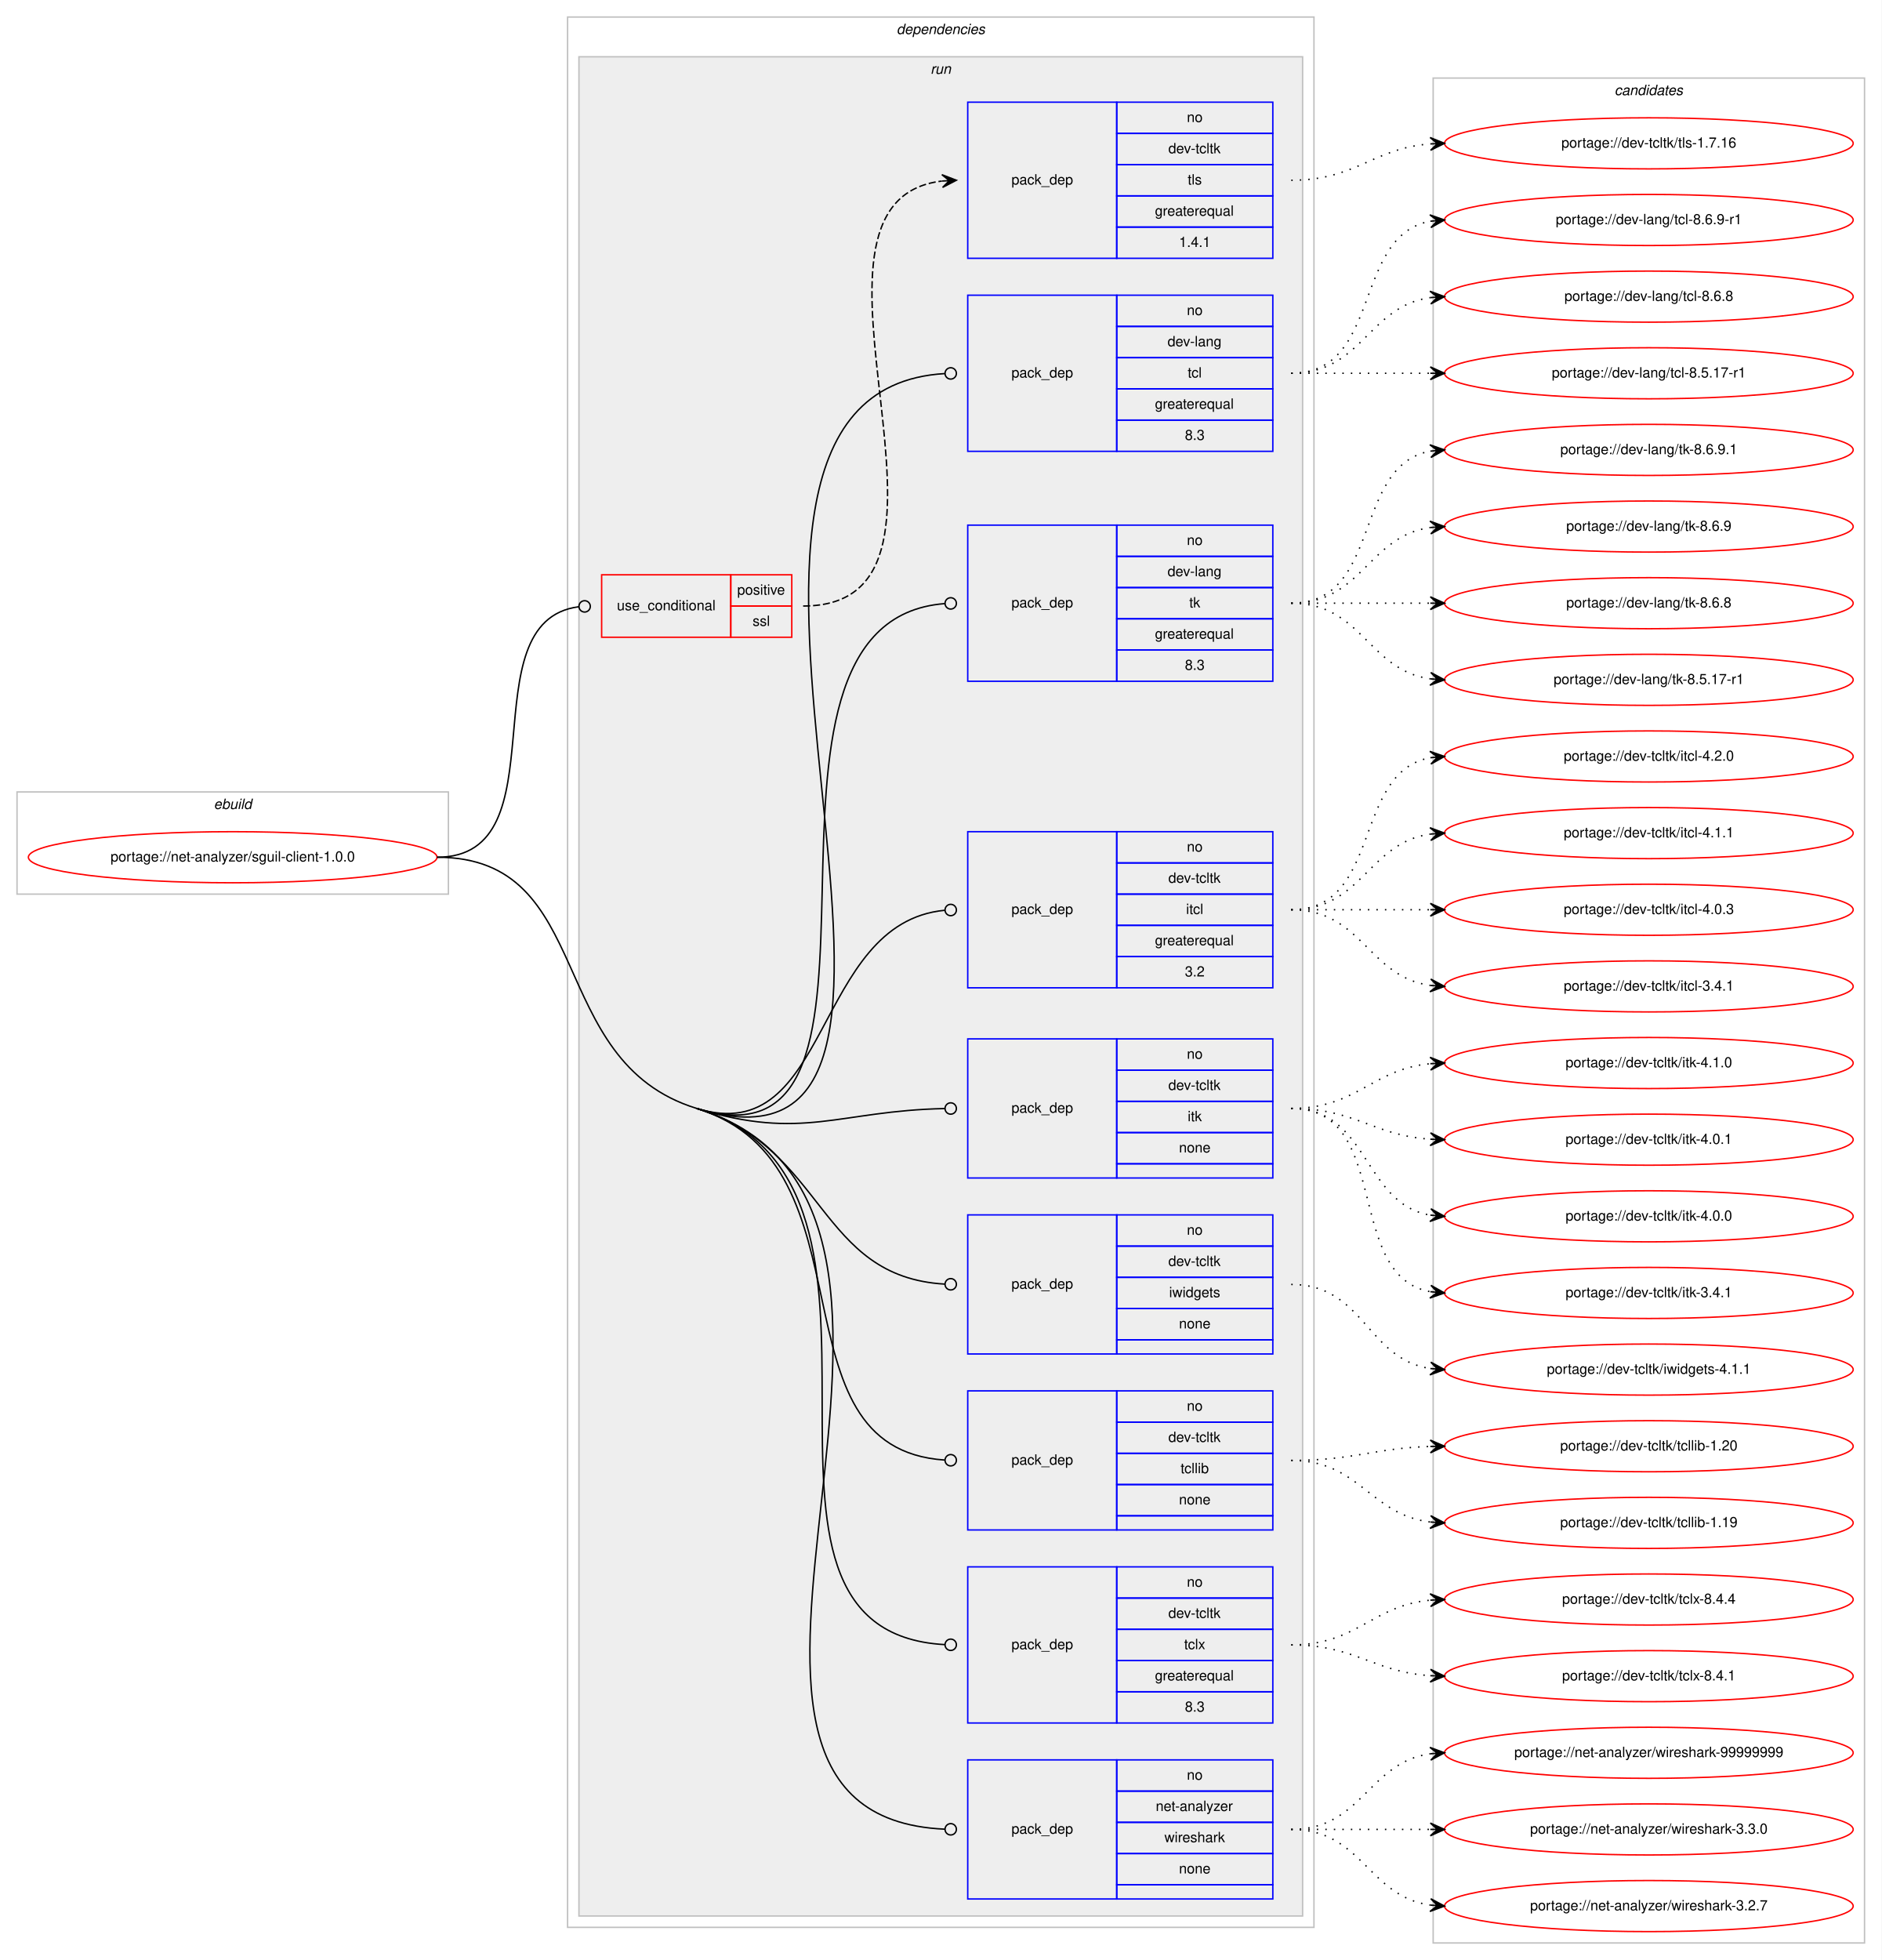
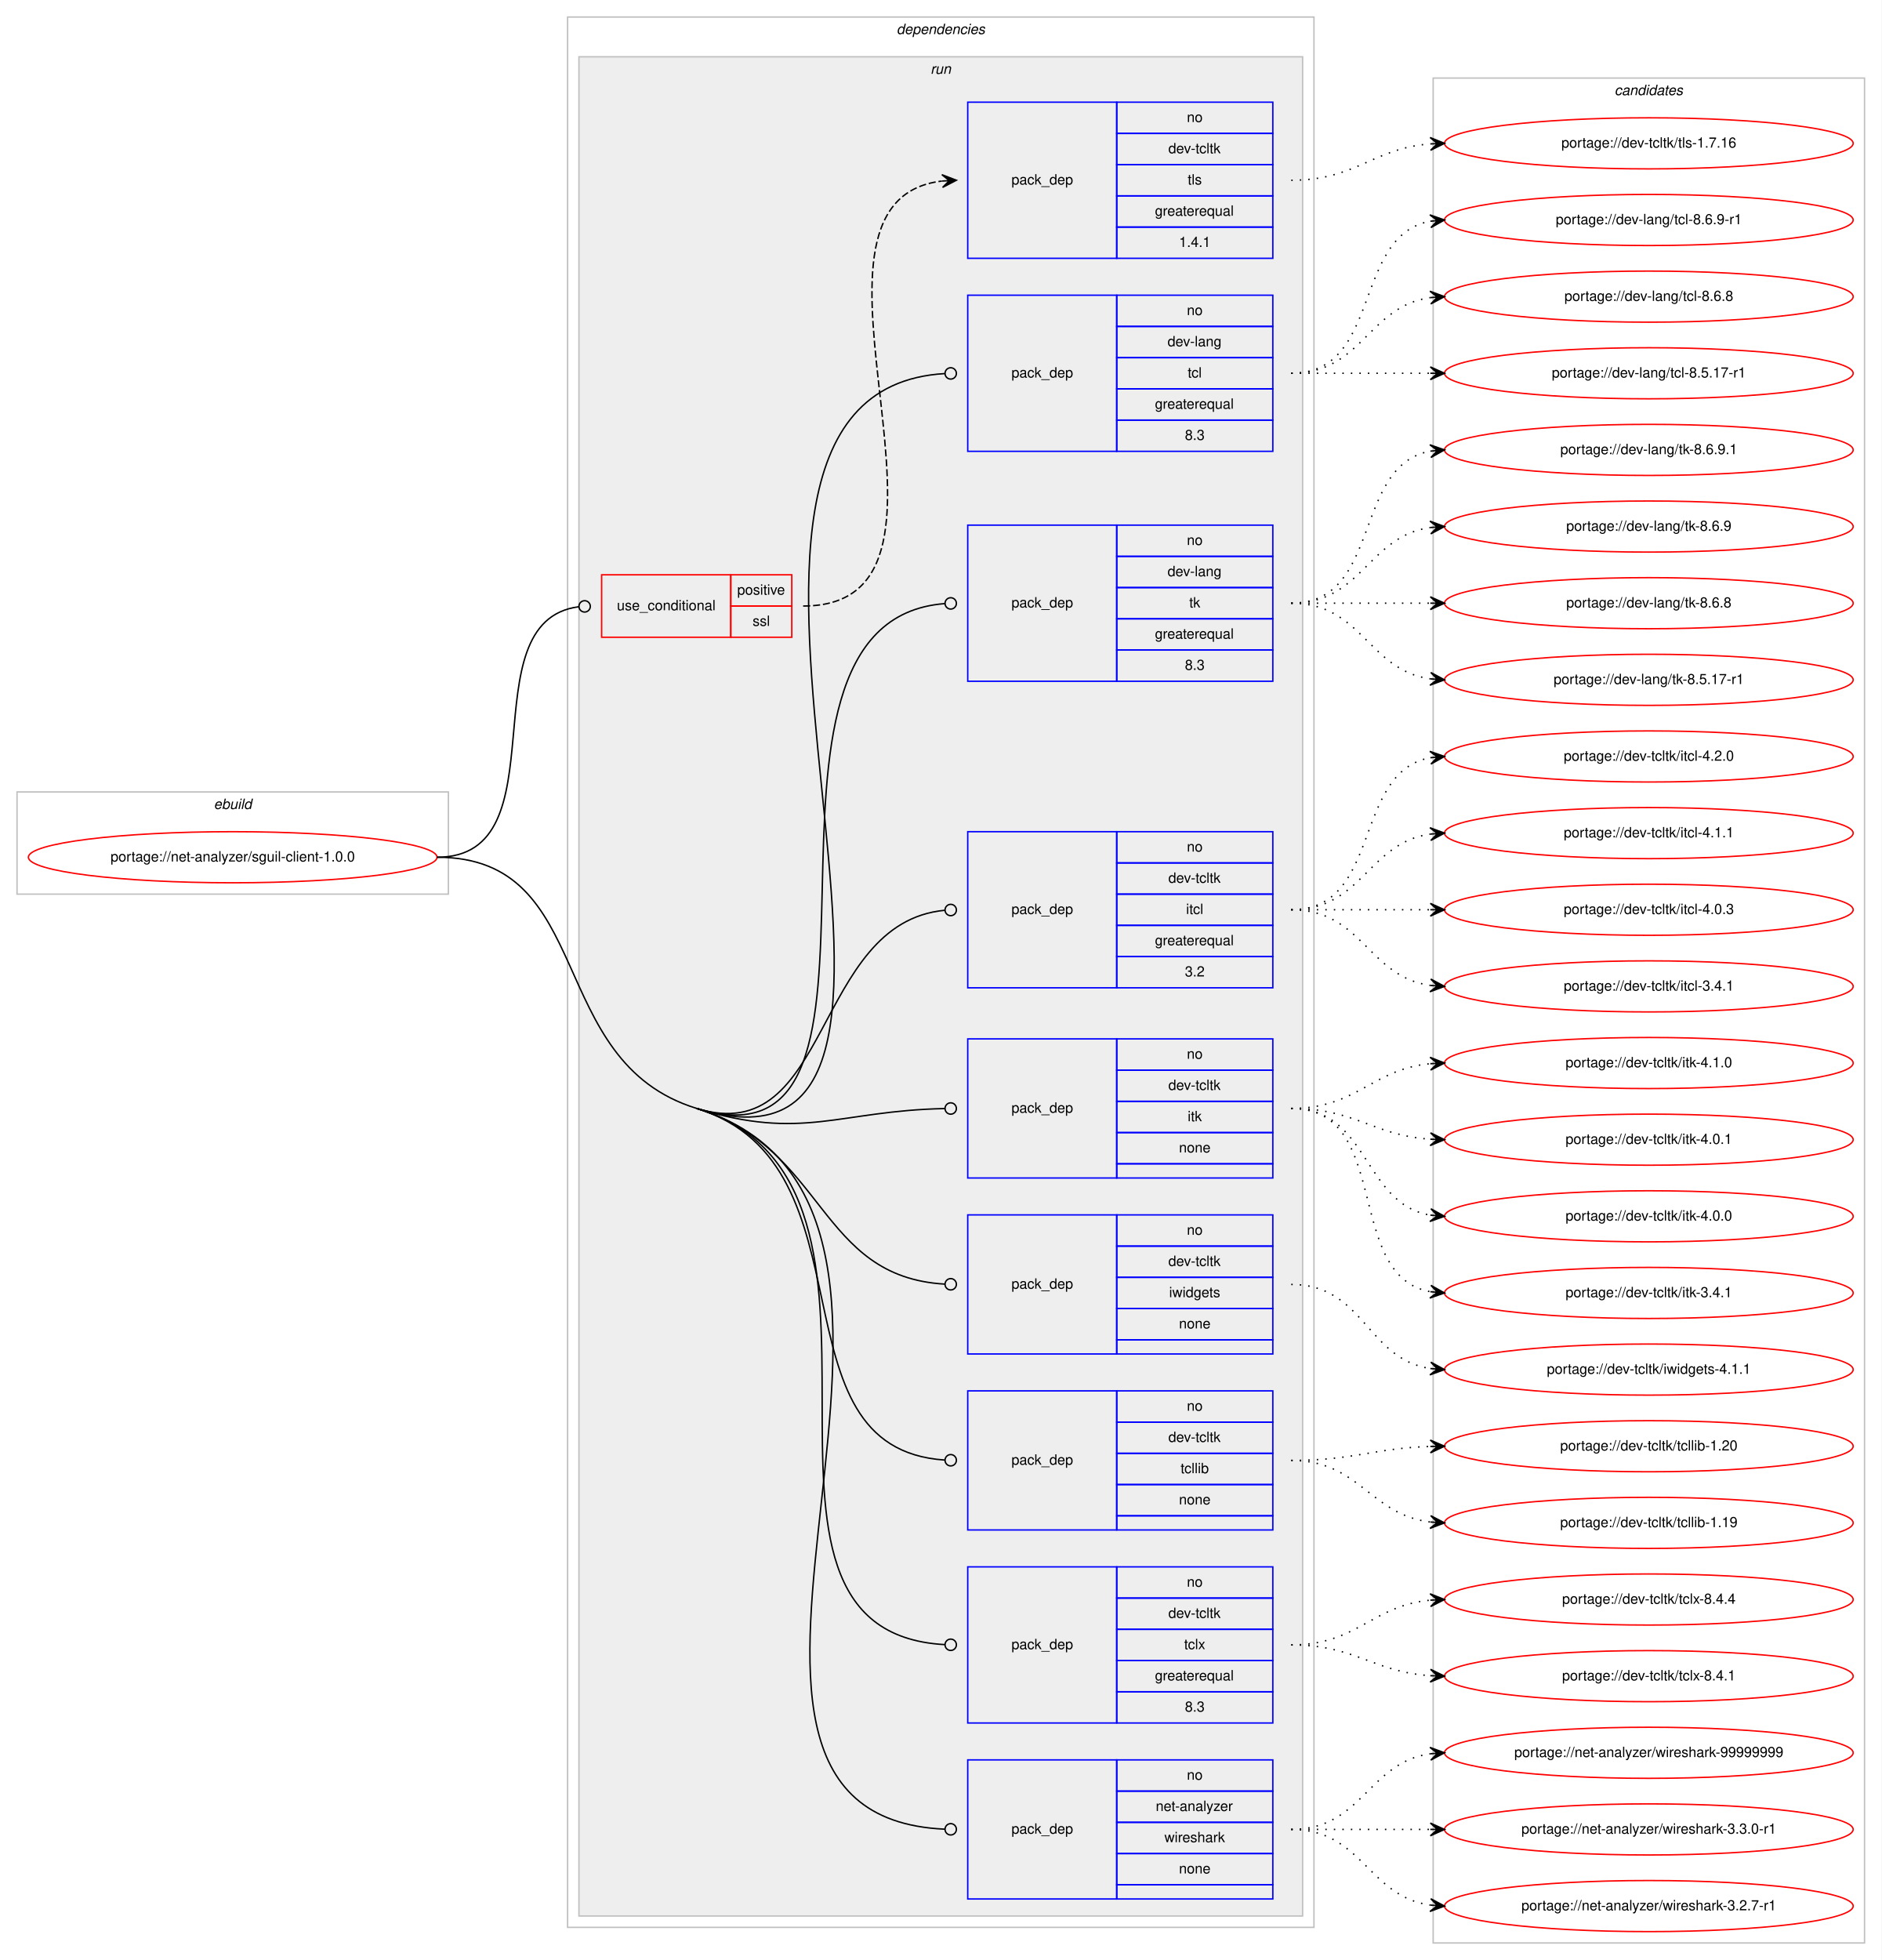
<svg xmlns="http://www.w3.org/2000/svg" xmlns:xlink="http://www.w3.org/1999/xlink" width="1326pt" height="1381pt" viewBox="0.00 0.00 1326.00 1381.00">
  <g id="graph0" class="graph" transform="scale(1 1) rotate(0) translate(4 1377)">
    <polygon fill="#ffffff" stroke="transparent" points="-4,4 -4,-1377 1322,-1377 1322,4 -4,4" />
    <g id="clust1" class="cluster">
      <polygon fill="none" stroke="#c0c0c0" points="8,-747 8,-819 312,-819 312,-747 8,-747" />
      <text text-anchor="start" x="146.663" y="-807" font-family="Helvetica,sans-Serif" font-style="italic" font-size="10.00" fill="#000000">ebuild</text>
    </g>
    <g id="clust2" class="cluster">
      <polygon fill="none" stroke="#c0c0c0" points="396,-19 396,-1365 922,-1365 922,-19 396,-19" />
      <text text-anchor="start" x="627.875" y="-1353" font-family="Helvetica,sans-Serif" font-style="italic" font-size="10.00" fill="#000000">dependencies</text>
    </g>
    <g id="clust5" class="cluster">
      <polygon fill="#eeeeee" stroke="#c0c0c0" points="404,-27 404,-1337 914,-1337 914,-27 404,-27" />
      <text text-anchor="start" x="651.777" y="-1325" font-family="Helvetica,sans-Serif" font-style="italic" font-size="10.00" fill="#000000">run</text>
    </g>
    <g id="clust16" class="cluster">
      <polygon fill="none" stroke="#c0c0c0" points="1006,-8 1006,-1322 1310,-1322 1310,-8 1006,-8" />
      <text text-anchor="start" x="1133.824" y="-1310" font-family="Helvetica,sans-Serif" font-style="italic" font-size="10.00" fill="#000000">candidates</text>
    </g>
    <g id="node1" class="node">
      <g id="a_node1">
        <a xlink:href="../net-analyzer/sguil-client-1.0.0.svg" xlink:title="portage://net-analyzer/sguil-client-1.0.0">
          <ellipse fill="none" stroke="#ff0000" cx="160" cy="-773" rx="144" ry="18" />
          <text text-anchor="middle" x="160" y="-770" font-family="Helvetica,sans-Serif" font-size="10.00" fill="#000000">portage://net-analyzer/sguil-client-1.0.0</text>
        </a>
      </g>
    </g>
    <g id="node2" class="node">
      <polygon fill="none" stroke="#ff0000" points="420,-928 420,-972 511,-972 511,-928 420,-928" />
      <text text-anchor="start" x="430.767" y="-947" font-family="Helvetica,sans-Serif" font-size="10.00" fill="#000000">use_conditional</text>
      <polygon fill="none" stroke="#ff0000" points="511,-950 511,-972 554,-972 554,-950 511,-950" />
      <text text-anchor="start" x="515.553" y="-958" font-family="Helvetica,sans-Serif" font-size="10.00" fill="#000000">positive</text>
      <polygon fill="none" stroke="#ff0000" points="511,-928 511,-950 554,-950 554,-928 511,-928" />
      <text text-anchor="start" x="526.39" y="-936" font-family="Helvetica,sans-Serif" font-size="10.00" fill="#000000">ssl</text>
    </g>
    <g id="edge2" class="edge">
      <path fill="none" stroke="#000000" d="M304,-773C393.275,-773 324.45,-939.11 403.844,-949.492" />
      <ellipse fill="none" stroke="#000000" cx="408.008" cy="-949.751" rx="4" ry="4" />
    </g>
    <g id="node4" class="node">
      <polygon fill="none" stroke="#0000ff" points="678,-1059 678,-1169 783,-1169 783,-1059 678,-1059" />
      <text text-anchor="start" x="708.823" y="-1111" font-family="Helvetica,sans-Serif" font-size="10.00" fill="#000000">pack_dep</text>
      <polygon fill="none" stroke="#0000ff" points="783,-1147 783,-1169 893,-1169 893,-1147 783,-1147" />
      <text text-anchor="start" x="832.441" y="-1155" font-family="Helvetica,sans-Serif" font-size="10.00" fill="#000000">no</text>
      <polygon fill="none" stroke="#0000ff" points="783,-1125 783,-1147 893,-1147 893,-1125 783,-1125" />
      <text text-anchor="start" x="818.828" y="-1133" font-family="Helvetica,sans-Serif" font-size="10.00" fill="#000000">dev-lang</text>
      <polygon fill="none" stroke="#0000ff" points="783,-1103 783,-1125 893,-1125 893,-1103 783,-1103" />
      <text text-anchor="start" x="833.001" y="-1111" font-family="Helvetica,sans-Serif" font-size="10.00" fill="#000000">tcl</text>
      <polygon fill="none" stroke="#0000ff" points="783,-1081 783,-1103 893,-1103 893,-1081 783,-1081" />
      <text text-anchor="start" x="809.936" y="-1089" font-family="Helvetica,sans-Serif" font-size="10.00" fill="#000000">greaterequal</text>
      <polygon fill="none" stroke="#0000ff" points="783,-1059 783,-1081 893,-1081 893,-1059 783,-1059" />
      <text text-anchor="start" x="831.052" y="-1067" font-family="Helvetica,sans-Serif" font-size="10.00" fill="#000000">8.3</text>
    </g>
    <g id="edge3" class="edge">
      <path fill="none" stroke="#000000" d="M487,-596C717.745,-524.987 432.382,-1100.836 661.976,-1113.779" />
      <ellipse fill="none" stroke="#000000" cx="666.001" cy="-1113.89" rx="4" ry="4" />
    </g>
    <g id="node5" class="node">
      <polygon fill="none" stroke="#0000ff" points="678,-897 678,-1007 783,-1007 783,-897 678,-897" />
      <text text-anchor="start" x="708.823" y="-949" font-family="Helvetica,sans-Serif" font-size="10.00" fill="#000000">pack_dep</text>
      <polygon fill="none" stroke="#0000ff" points="783,-985 783,-1007 893,-1007 893,-985 783,-985" />
      <text text-anchor="start" x="832.441" y="-993" font-family="Helvetica,sans-Serif" font-size="10.00" fill="#000000">no</text>
      <polygon fill="none" stroke="#0000ff" points="783,-963 783,-985 893,-985 893,-963 783,-963" />
      <text text-anchor="start" x="818.828" y="-971" font-family="Helvetica,sans-Serif" font-size="10.00" fill="#000000">dev-lang</text>
      <polygon fill="none" stroke="#0000ff" points="783,-941 783,-963 893,-963 893,-941 783,-941" />
      <text text-anchor="start" x="834.111" y="-949" font-family="Helvetica,sans-Serif" font-size="10.00" fill="#000000">tk</text>
      <polygon fill="none" stroke="#0000ff" points="783,-919 783,-941 893,-941 893,-919 783,-919" />
      <text text-anchor="start" x="809.936" y="-927" font-family="Helvetica,sans-Serif" font-size="10.00" fill="#000000">greaterequal</text>
      <polygon fill="none" stroke="#0000ff" points="783,-897 783,-919 893,-919 893,-897 783,-897" />
      <text text-anchor="start" x="831.052" y="-905" font-family="Helvetica,sans-Serif" font-size="10.00" fill="#000000">8.3</text>
    </g>
    <g id="edge4" class="edge">
      <path fill="none" stroke="#000000" d="M487,-596C654.376,-544.489 497.17,-939.352 661.909,-951.704" />
      <ellipse fill="none" stroke="#000000" cx="666.003" cy="-951.854" rx="4" ry="4" />
    </g>
    <g id="node6" class="node">
      <polygon fill="none" stroke="#0000ff" points="678,-681 678,-791 783,-791 783,-681 678,-681" />
      <text text-anchor="start" x="708.823" y="-733" font-family="Helvetica,sans-Serif" font-size="10.00" fill="#000000">pack_dep</text>
      <polygon fill="none" stroke="#0000ff" points="783,-769 783,-791 893,-791 893,-769 783,-769" />
      <text text-anchor="start" x="832.441" y="-777" font-family="Helvetica,sans-Serif" font-size="10.00" fill="#000000">no</text>
      <polygon fill="none" stroke="#0000ff" points="783,-747 783,-769 893,-769 893,-747 783,-747" />
      <text text-anchor="start" x="819.388" y="-755" font-family="Helvetica,sans-Serif" font-size="10.00" fill="#000000">dev-tcltk</text>
      <polygon fill="none" stroke="#0000ff" points="783,-725 783,-747 893,-747 893,-725 783,-725" />
      <text text-anchor="start" x="831.891" y="-733" font-family="Helvetica,sans-Serif" font-size="10.00" fill="#000000">itcl</text>
      <polygon fill="none" stroke="#0000ff" points="783,-703 783,-725 893,-725 893,-703 783,-703" />
      <text text-anchor="start" x="809.936" y="-711" font-family="Helvetica,sans-Serif" font-size="10.00" fill="#000000">greaterequal</text>
      <polygon fill="none" stroke="#0000ff" points="783,-681 783,-703 893,-703 893,-681 783,-681" />
      <text text-anchor="start" x="831.052" y="-689" font-family="Helvetica,sans-Serif" font-size="10.00" fill="#000000">3.2</text>
    </g>
    <g id="edge5" class="edge">
      <path fill="none" stroke="#000000" d="M487,-596C582.198,-566.702 568.454,-726.846 661.863,-735.626" />
      <ellipse fill="none" stroke="#000000" cx="666.004" cy="-735.816" rx="4" ry="4" />
    </g>
    <g id="node7" class="node">
      <polygon fill="none" stroke="#0000ff" points="678,-547 678,-645 783,-645 783,-547 678,-547" />
      <text text-anchor="start" x="708.823" y="-593" font-family="Helvetica,sans-Serif" font-size="10.00" fill="#000000">pack_dep</text>
      <polygon fill="none" stroke="#0000ff" points="783,-623 783,-645 893,-645 893,-623 783,-623" />
      <text text-anchor="start" x="832.441" y="-631" font-family="Helvetica,sans-Serif" font-size="10.00" fill="#000000">no</text>
      <polygon fill="none" stroke="#0000ff" points="783,-601 783,-623 893,-623 893,-601 783,-601" />
      <text text-anchor="start" x="819.388" y="-609" font-family="Helvetica,sans-Serif" font-size="10.00" fill="#000000">dev-tcltk</text>
      <polygon fill="none" stroke="#0000ff" points="783,-579 783,-601 893,-601 893,-579 783,-579" />
      <text text-anchor="start" x="833.001" y="-587" font-family="Helvetica,sans-Serif" font-size="10.00" fill="#000000">itk</text>
      <polygon fill="none" stroke="#0000ff" points="783,-557 783,-579 893,-579 893,-557 783,-557" />
      <text text-anchor="start" x="826.882" y="-565" font-family="Helvetica,sans-Serif" font-size="10.00" fill="#000000">none</text>
      <polygon fill="none" stroke="#0000ff" points="783,-547 783,-557 893,-557 893,-547 783,-547" />
    </g>
    <g id="edge6" class="edge">
      <path fill="none" stroke="#000000" d="M487,-596C562.003,-572.918 586.918,-594.377 661.63,-595.914" />
      <ellipse fill="none" stroke="#000000" cx="666" cy="-595.959" rx="4" ry="4" />
    </g>
    <g id="node8" class="node">
      <polygon fill="none" stroke="#0000ff" points="678,-423 678,-521 783,-521 783,-423 678,-423" />
      <text text-anchor="start" x="708.823" y="-469" font-family="Helvetica,sans-Serif" font-size="10.00" fill="#000000">pack_dep</text>
      <polygon fill="none" stroke="#0000ff" points="783,-499 783,-521 893,-521 893,-499 783,-499" />
      <text text-anchor="start" x="832.441" y="-507" font-family="Helvetica,sans-Serif" font-size="10.00" fill="#000000">no</text>
      <polygon fill="none" stroke="#0000ff" points="783,-477 783,-499 893,-499 893,-477 783,-477" />
      <text text-anchor="start" x="819.388" y="-485" font-family="Helvetica,sans-Serif" font-size="10.00" fill="#000000">dev-tcltk</text>
      <polygon fill="none" stroke="#0000ff" points="783,-455 783,-477 893,-477 893,-455 783,-455" />
      <text text-anchor="start" x="819.943" y="-463" font-family="Helvetica,sans-Serif" font-size="10.00" fill="#000000">iwidgets</text>
      <polygon fill="none" stroke="#0000ff" points="783,-433 783,-455 893,-455 893,-433 783,-433" />
      <text text-anchor="start" x="826.882" y="-441" font-family="Helvetica,sans-Serif" font-size="10.00" fill="#000000">none</text>
      <polygon fill="none" stroke="#0000ff" points="783,-423 783,-433 893,-433 893,-423 783,-423" />
    </g>
    <g id="edge7" class="edge">
      <path fill="none" stroke="#000000" d="M487,-596C578.241,-567.92 572.189,-477.334 661.907,-472.225" />
      <ellipse fill="none" stroke="#000000" cx="666.001" cy="-472.111" rx="4" ry="4" />
    </g>
    <g id="node9" class="node">
      <polygon fill="none" stroke="#0000ff" points="678,-299 678,-397 783,-397 783,-299 678,-299" />
      <text text-anchor="start" x="708.823" y="-345" font-family="Helvetica,sans-Serif" font-size="10.00" fill="#000000">pack_dep</text>
      <polygon fill="none" stroke="#0000ff" points="783,-375 783,-397 893,-397 893,-375 783,-375" />
      <text text-anchor="start" x="832.441" y="-383" font-family="Helvetica,sans-Serif" font-size="10.00" fill="#000000">no</text>
      <polygon fill="none" stroke="#0000ff" points="783,-353 783,-375 893,-375 893,-353 783,-353" />
      <text text-anchor="start" x="819.388" y="-361" font-family="Helvetica,sans-Serif" font-size="10.00" fill="#000000">dev-tcltk</text>
      <polygon fill="none" stroke="#0000ff" points="783,-331 783,-353 893,-353 893,-331 783,-331" />
      <text text-anchor="start" x="828.003" y="-339" font-family="Helvetica,sans-Serif" font-size="10.00" fill="#000000">tcllib</text>
      <polygon fill="none" stroke="#0000ff" points="783,-309 783,-331 893,-331 893,-309 783,-309" />
      <text text-anchor="start" x="826.882" y="-317" font-family="Helvetica,sans-Serif" font-size="10.00" fill="#000000">none</text>
      <polygon fill="none" stroke="#0000ff" points="783,-299 783,-309 893,-309 893,-299 783,-299" />
    </g>
    <g id="edge8" class="edge">
      <path fill="none" stroke="#000000" d="M487,-596C615.237,-556.534 536.41,-356.449 661.849,-348.259" />
      <ellipse fill="none" stroke="#000000" cx="666.002" cy="-348.127" rx="4" ry="4" />
    </g>
    <g id="node10" class="node">
      <polygon fill="none" stroke="#0000ff" points="678,-163 678,-273 783,-273 783,-163 678,-163" />
      <text text-anchor="start" x="708.823" y="-215" font-family="Helvetica,sans-Serif" font-size="10.00" fill="#000000">pack_dep</text>
      <polygon fill="none" stroke="#0000ff" points="783,-251 783,-273 893,-273 893,-251 783,-251" />
      <text text-anchor="start" x="832.441" y="-259" font-family="Helvetica,sans-Serif" font-size="10.00" fill="#000000">no</text>
      <polygon fill="none" stroke="#0000ff" points="783,-229 783,-251 893,-251 893,-229 783,-229" />
      <text text-anchor="start" x="819.388" y="-237" font-family="Helvetica,sans-Serif" font-size="10.00" fill="#000000">dev-tcltk</text>
      <polygon fill="none" stroke="#0000ff" points="783,-207 783,-229 893,-229 893,-207 783,-207" />
      <text text-anchor="start" x="830.501" y="-215" font-family="Helvetica,sans-Serif" font-size="10.00" fill="#000000">tclx</text>
      <polygon fill="none" stroke="#0000ff" points="783,-185 783,-207 893,-207 893,-185 783,-185" />
      <text text-anchor="start" x="809.936" y="-193" font-family="Helvetica,sans-Serif" font-size="10.00" fill="#000000">greaterequal</text>
      <polygon fill="none" stroke="#0000ff" points="783,-163 783,-185 893,-185 893,-163 783,-163" />
      <text text-anchor="start" x="831.052" y="-171" font-family="Helvetica,sans-Serif" font-size="10.00" fill="#000000">8.3</text>
    </g>
    <g id="edge9" class="edge">
      <path fill="none" stroke="#000000" d="M487,-596C662.695,-541.929 488.776,-227.72 661.775,-218.22" />
      <ellipse fill="none" stroke="#000000" cx="666.001" cy="-218.107" rx="4" ry="4" />
    </g>
    <g id="node11" class="node">
      <polygon fill="none" stroke="#0000ff" points="678,-39 678,-137 783,-137 783,-39 678,-39" />
      <text text-anchor="start" x="708.823" y="-85" font-family="Helvetica,sans-Serif" font-size="10.00" fill="#000000">pack_dep</text>
      <polygon fill="none" stroke="#0000ff" points="783,-115 783,-137 893,-137 893,-115 783,-115" />
      <text text-anchor="start" x="832.441" y="-123" font-family="Helvetica,sans-Serif" font-size="10.00" fill="#000000">no</text>
      <polygon fill="none" stroke="#0000ff" points="783,-93 783,-115 893,-115 893,-93 783,-93" />
      <text text-anchor="start" x="810.495" y="-101" font-family="Helvetica,sans-Serif" font-size="10.00" fill="#000000">net-analyzer</text>
      <polygon fill="none" stroke="#0000ff" points="783,-71 783,-93 893,-93 893,-71 783,-71" />
      <text text-anchor="start" x="816.614" y="-79" font-family="Helvetica,sans-Serif" font-size="10.00" fill="#000000">wireshark</text>
      <polygon fill="none" stroke="#0000ff" points="783,-49 783,-71 893,-71 893,-49 783,-49" />
      <text text-anchor="start" x="826.882" y="-57" font-family="Helvetica,sans-Serif" font-size="10.00" fill="#000000">none</text>
      <polygon fill="none" stroke="#0000ff" points="783,-39 783,-49 893,-49 893,-39 783,-39" />
    </g>
    <g id="edge10" class="edge">
      <path fill="none" stroke="#000000" d="M487,-596C713.677,-526.239 436.66,-98.201 661.778,-88.179" />
      <ellipse fill="none" stroke="#000000" cx="666.001" cy="-88.087" rx="4" ry="4" />
      <path fill="none" stroke="#000000" d="M304,-773C417.153,-773 378.853,-629.283 487,-596" />
    </g>
    <g id="node3" class="node">
      <polygon fill="none" stroke="#0000ff" points="678,-1195 678,-1305 783,-1305 783,-1195 678,-1195" />
      <text text-anchor="start" x="708.823" y="-1247" font-family="Helvetica,sans-Serif" font-size="10.00" fill="#000000">pack_dep</text>
      <polygon fill="none" stroke="#0000ff" points="783,-1283 783,-1305 893,-1305 893,-1283 783,-1283" />
      <text text-anchor="start" x="832.441" y="-1291" font-family="Helvetica,sans-Serif" font-size="10.00" fill="#000000">no</text>
      <polygon fill="none" stroke="#0000ff" points="783,-1261 783,-1283 893,-1283 893,-1261 783,-1261" />
      <text text-anchor="start" x="819.388" y="-1269" font-family="Helvetica,sans-Serif" font-size="10.00" fill="#000000">dev-tcltk</text>
      <polygon fill="none" stroke="#0000ff" points="783,-1239 783,-1261 893,-1261 893,-1239 783,-1239" />
      <text text-anchor="start" x="833.001" y="-1247" font-family="Helvetica,sans-Serif" font-size="10.00" fill="#000000">tls</text>
      <polygon fill="none" stroke="#0000ff" points="783,-1217 783,-1239 893,-1239 893,-1217 783,-1217" />
      <text text-anchor="start" x="809.936" y="-1225" font-family="Helvetica,sans-Serif" font-size="10.00" fill="#000000">greaterequal</text>
      <polygon fill="none" stroke="#0000ff" points="783,-1195 783,-1217 893,-1217 893,-1195 783,-1195" />
      <text text-anchor="start" x="826.883" y="-1203" font-family="Helvetica,sans-Serif" font-size="10.00" fill="#000000">1.4.1</text>
    </g>
    <g id="edge1" class="edge">
      <path fill="none" stroke="#000000" stroke-dasharray="5,2" d="M562,-950C700.112,-950 536.993,-1234.959 659.809,-1249.43" />
      <polygon fill="#000000" stroke="#000000" points="670,-1250 659.764,-1253.934 665.008,-1249.72 660.016,-1249.441 660.016,-1249.441 660.016,-1249.441 665.008,-1249.72 660.267,-1244.948 670,-1250 670,-1250" />
    </g>
    <g id="node12" class="node">
      <g id="a_node12">
        <a xlink:href="../dev-tcltk/tls-1.7.16.svg" xlink:title="portage://dev-tcltk/tls-1.7.16">
          <ellipse fill="none" stroke="#ff0000" cx="1158" cy="-1276" rx="144" ry="18" />
          <text text-anchor="middle" x="1158" y="-1273" font-family="Helvetica,sans-Serif" font-size="10.00" fill="#000000">portage://dev-tcltk/tls-1.7.16</text>
        </a>
      </g>
    </g>
    <g id="edge11" class="edge">
      <path fill="none" stroke="#000000" stroke-dasharray="1,5" d="M906,-1250C951.803,-1250 963.081,-1272.378 1003.895,-1275.612" />
      <polygon fill="#000000" stroke="#000000" points="1014,-1276 1003.835,-1280.113 1009.004,-1275.808 1004.007,-1275.617 1004.007,-1275.617 1004.007,-1275.617 1009.004,-1275.808 1004.18,-1271.12 1014,-1276 1014,-1276" />
    </g>
    <g id="node13" class="node">
      <g id="a_node13">
        <a xlink:href="../dev-lang/tcl-8.6.9-r1.svg" xlink:title="portage://dev-lang/tcl-8.6.9-r1">
          <ellipse fill="none" stroke="#ff0000" cx="1158" cy="-1222" rx="144" ry="18" />
          <text text-anchor="middle" x="1158" y="-1219" font-family="Helvetica,sans-Serif" font-size="10.00" fill="#000000">portage://dev-lang/tcl-8.6.9-r1</text>
        </a>
      </g>
    </g>
    <g id="edge12" class="edge">
      <path fill="none" stroke="#000000" stroke-dasharray="1,5" d="M906,-1114C970.303,-1114 948.78,-1210.91 1004.031,-1221.131" />
      <polygon fill="#000000" stroke="#000000" points="1014,-1222 1003.647,-1225.614 1009.019,-1221.566 1004.038,-1221.131 1004.038,-1221.131 1004.038,-1221.131 1009.019,-1221.566 1004.429,-1216.648 1014,-1222 1014,-1222" />
    </g>
    <g id="node14" class="node">
      <g id="a_node14">
        <a xlink:href="../dev-lang/tcl-8.6.8.svg" xlink:title="portage://dev-lang/tcl-8.6.8">
          <ellipse fill="none" stroke="#ff0000" cx="1158" cy="-1168" rx="144" ry="18" />
          <text text-anchor="middle" x="1158" y="-1165" font-family="Helvetica,sans-Serif" font-size="10.00" fill="#000000">portage://dev-lang/tcl-8.6.8</text>
        </a>
      </g>
    </g>
    <g id="edge13" class="edge">
      <path fill="none" stroke="#000000" stroke-dasharray="1,5" d="M906,-1114C956.102,-1114 960.012,-1161.066 1003.979,-1167.317" />
      <polygon fill="#000000" stroke="#000000" points="1014,-1168 1003.717,-1171.81 1009.012,-1167.66 1004.023,-1167.32 1004.023,-1167.32 1004.023,-1167.32 1009.012,-1167.66 1004.329,-1162.831 1014,-1168 1014,-1168" />
    </g>
    <g id="node15" class="node">
      <g id="a_node15">
        <a xlink:href="../dev-lang/tcl-8.5.17-r1.svg" xlink:title="portage://dev-lang/tcl-8.5.17-r1">
          <ellipse fill="none" stroke="#ff0000" cx="1158" cy="-1114" rx="144" ry="18" />
          <text text-anchor="middle" x="1158" y="-1111" font-family="Helvetica,sans-Serif" font-size="10.00" fill="#000000">portage://dev-lang/tcl-8.5.17-r1</text>
        </a>
      </g>
    </g>
    <g id="edge14" class="edge">
      <path fill="none" stroke="#000000" stroke-dasharray="1,5" d="M906,-1114C950.438,-1114 964.02,-1114 1003.878,-1114" />
      <polygon fill="#000000" stroke="#000000" points="1014,-1114 1004,-1118.5 1009,-1114 1004,-1114 1004,-1114 1004,-1114 1009,-1114 1004,-1109.5 1014,-1114 1014,-1114" />
    </g>
    <g id="node16" class="node">
      <g id="a_node16">
        <a xlink:href="../dev-lang/tk-8.6.9.1.svg" xlink:title="portage://dev-lang/tk-8.6.9.1">
          <ellipse fill="none" stroke="#ff0000" cx="1158" cy="-1060" rx="144" ry="18" />
          <text text-anchor="middle" x="1158" y="-1057" font-family="Helvetica,sans-Serif" font-size="10.00" fill="#000000">portage://dev-lang/tk-8.6.9.1</text>
        </a>
      </g>
    </g>
    <g id="edge15" class="edge">
      <path fill="none" stroke="#000000" stroke-dasharray="1,5" d="M906,-952C970.303,-952 948.78,-1048.91 1004.031,-1059.131" />
      <polygon fill="#000000" stroke="#000000" points="1014,-1060 1003.647,-1063.614 1009.019,-1059.566 1004.038,-1059.131 1004.038,-1059.131 1004.038,-1059.131 1009.019,-1059.566 1004.429,-1054.648 1014,-1060 1014,-1060" />
    </g>
    <g id="node17" class="node">
      <g id="a_node17">
        <a xlink:href="../dev-lang/tk-8.6.9.svg" xlink:title="portage://dev-lang/tk-8.6.9">
          <ellipse fill="none" stroke="#ff0000" cx="1158" cy="-1006" rx="144" ry="18" />
          <text text-anchor="middle" x="1158" y="-1003" font-family="Helvetica,sans-Serif" font-size="10.00" fill="#000000">portage://dev-lang/tk-8.6.9</text>
        </a>
      </g>
    </g>
    <g id="edge16" class="edge">
      <path fill="none" stroke="#000000" stroke-dasharray="1,5" d="M906,-952C956.102,-952 960.012,-999.066 1003.979,-1005.317" />
      <polygon fill="#000000" stroke="#000000" points="1014,-1006 1003.717,-1009.81 1009.012,-1005.66 1004.023,-1005.32 1004.023,-1005.32 1004.023,-1005.32 1009.012,-1005.66 1004.329,-1000.831 1014,-1006 1014,-1006" />
    </g>
    <g id="node18" class="node">
      <g id="a_node18">
        <a xlink:href="../dev-lang/tk-8.6.8.svg" xlink:title="portage://dev-lang/tk-8.6.8">
          <ellipse fill="none" stroke="#ff0000" cx="1158" cy="-952" rx="144" ry="18" />
          <text text-anchor="middle" x="1158" y="-949" font-family="Helvetica,sans-Serif" font-size="10.00" fill="#000000">portage://dev-lang/tk-8.6.8</text>
        </a>
      </g>
    </g>
    <g id="edge17" class="edge">
      <path fill="none" stroke="#000000" stroke-dasharray="1,5" d="M906,-952C950.438,-952 964.02,-952 1003.878,-952" />
      <polygon fill="#000000" stroke="#000000" points="1014,-952 1004,-956.5 1009,-952 1004,-952 1004,-952 1004,-952 1009,-952 1004,-947.5 1014,-952 1014,-952" />
    </g>
    <g id="node19" class="node">
      <g id="a_node19">
        <a xlink:href="../dev-lang/tk-8.5.17-r1.svg" xlink:title="portage://dev-lang/tk-8.5.17-r1">
          <ellipse fill="none" stroke="#ff0000" cx="1158" cy="-898" rx="144" ry="18" />
          <text text-anchor="middle" x="1158" y="-895" font-family="Helvetica,sans-Serif" font-size="10.00" fill="#000000">portage://dev-lang/tk-8.5.17-r1</text>
        </a>
      </g>
    </g>
    <g id="edge18" class="edge">
      <path fill="none" stroke="#000000" stroke-dasharray="1,5" d="M906,-952C956.102,-952 960.012,-904.934 1003.979,-898.683" />
      <polygon fill="#000000" stroke="#000000" points="1014,-898 1004.329,-903.169 1009.012,-898.34 1004.023,-898.68 1004.023,-898.68 1004.023,-898.68 1009.012,-898.34 1003.717,-894.19 1014,-898 1014,-898" />
    </g>
    <g id="node20" class="node">
      <g id="a_node20">
        <a xlink:href="../dev-tcltk/itcl-4.2.0.svg" xlink:title="portage://dev-tcltk/itcl-4.2.0">
          <ellipse fill="none" stroke="#ff0000" cx="1158" cy="-844" rx="144" ry="18" />
          <text text-anchor="middle" x="1158" y="-841" font-family="Helvetica,sans-Serif" font-size="10.00" fill="#000000">portage://dev-tcltk/itcl-4.2.0</text>
        </a>
      </g>
    </g>
    <g id="edge19" class="edge">
      <path fill="none" stroke="#000000" stroke-dasharray="1,5" d="M906,-736C970.303,-736 948.78,-832.91 1004.031,-843.131" />
      <polygon fill="#000000" stroke="#000000" points="1014,-844 1003.647,-847.614 1009.019,-843.566 1004.038,-843.131 1004.038,-843.131 1004.038,-843.131 1009.019,-843.566 1004.429,-838.648 1014,-844 1014,-844" />
    </g>
    <g id="node21" class="node">
      <g id="a_node21">
        <a xlink:href="../dev-tcltk/itcl-4.1.1.svg" xlink:title="portage://dev-tcltk/itcl-4.1.1">
          <ellipse fill="none" stroke="#ff0000" cx="1158" cy="-790" rx="144" ry="18" />
          <text text-anchor="middle" x="1158" y="-787" font-family="Helvetica,sans-Serif" font-size="10.00" fill="#000000">portage://dev-tcltk/itcl-4.1.1</text>
        </a>
      </g>
    </g>
    <g id="edge20" class="edge">
      <path fill="none" stroke="#000000" stroke-dasharray="1,5" d="M906,-736C956.102,-736 960.012,-783.066 1003.979,-789.317" />
      <polygon fill="#000000" stroke="#000000" points="1014,-790 1003.717,-793.81 1009.012,-789.66 1004.023,-789.32 1004.023,-789.32 1004.023,-789.32 1009.012,-789.66 1004.329,-784.831 1014,-790 1014,-790" />
    </g>
    <g id="node22" class="node">
      <g id="a_node22">
        <a xlink:href="../dev-tcltk/itcl-4.0.3.svg" xlink:title="portage://dev-tcltk/itcl-4.0.3">
          <ellipse fill="none" stroke="#ff0000" cx="1158" cy="-736" rx="144" ry="18" />
          <text text-anchor="middle" x="1158" y="-733" font-family="Helvetica,sans-Serif" font-size="10.00" fill="#000000">portage://dev-tcltk/itcl-4.0.3</text>
        </a>
      </g>
    </g>
    <g id="edge21" class="edge">
      <path fill="none" stroke="#000000" stroke-dasharray="1,5" d="M906,-736C950.438,-736 964.02,-736 1003.878,-736" />
      <polygon fill="#000000" stroke="#000000" points="1014,-736 1004,-740.5 1009,-736 1004,-736 1004,-736 1004,-736 1009,-736 1004,-731.5 1014,-736 1014,-736" />
    </g>
    <g id="node23" class="node">
      <g id="a_node23">
        <a xlink:href="../dev-tcltk/itcl-3.4.1.svg" xlink:title="portage://dev-tcltk/itcl-3.4.1">
          <ellipse fill="none" stroke="#ff0000" cx="1158" cy="-682" rx="144" ry="18" />
          <text text-anchor="middle" x="1158" y="-679" font-family="Helvetica,sans-Serif" font-size="10.00" fill="#000000">portage://dev-tcltk/itcl-3.4.1</text>
        </a>
      </g>
    </g>
    <g id="edge22" class="edge">
      <path fill="none" stroke="#000000" stroke-dasharray="1,5" d="M906,-736C956.102,-736 960.012,-688.934 1003.979,-682.683" />
      <polygon fill="#000000" stroke="#000000" points="1014,-682 1004.329,-687.169 1009.012,-682.34 1004.023,-682.68 1004.023,-682.68 1004.023,-682.68 1009.012,-682.34 1003.717,-678.19 1014,-682 1014,-682" />
    </g>
    <g id="node24" class="node">
      <g id="a_node24">
        <a xlink:href="../dev-tcltk/itk-4.1.0.svg" xlink:title="portage://dev-tcltk/itk-4.1.0">
          <ellipse fill="none" stroke="#ff0000" cx="1158" cy="-628" rx="144" ry="18" />
          <text text-anchor="middle" x="1158" y="-625" font-family="Helvetica,sans-Serif" font-size="10.00" fill="#000000">portage://dev-tcltk/itk-4.1.0</text>
        </a>
      </g>
    </g>
    <g id="edge23" class="edge">
      <path fill="none" stroke="#000000" stroke-dasharray="1,5" d="M906,-596C952.445,-596 962.579,-623.542 1003.776,-627.523" />
      <polygon fill="#000000" stroke="#000000" points="1014,-628 1003.801,-632.029 1009.005,-627.767 1004.011,-627.534 1004.011,-627.534 1004.011,-627.534 1009.005,-627.767 1004.221,-623.039 1014,-628 1014,-628" />
    </g>
    <g id="node25" class="node">
      <g id="a_node25">
        <a xlink:href="../dev-tcltk/itk-4.0.1.svg" xlink:title="portage://dev-tcltk/itk-4.0.1">
          <ellipse fill="none" stroke="#ff0000" cx="1158" cy="-574" rx="144" ry="18" />
          <text text-anchor="middle" x="1158" y="-571" font-family="Helvetica,sans-Serif" font-size="10.00" fill="#000000">portage://dev-tcltk/itk-4.0.1</text>
        </a>
      </g>
    </g>
    <g id="edge24" class="edge">
      <path fill="none" stroke="#000000" stroke-dasharray="1,5" d="M906,-596C951.446,-596 963.361,-577.065 1003.961,-574.328" />
      <polygon fill="#000000" stroke="#000000" points="1014,-574 1004.152,-578.824 1009.003,-574.163 1004.005,-574.327 1004.005,-574.327 1004.005,-574.327 1009.003,-574.163 1003.858,-569.829 1014,-574 1014,-574" />
    </g>
    <g id="node26" class="node">
      <g id="a_node26">
        <a xlink:href="../dev-tcltk/itk-4.0.0.svg" xlink:title="portage://dev-tcltk/itk-4.0.0">
          <ellipse fill="none" stroke="#ff0000" cx="1158" cy="-520" rx="144" ry="18" />
          <text text-anchor="middle" x="1158" y="-517" font-family="Helvetica,sans-Serif" font-size="10.00" fill="#000000">portage://dev-tcltk/itk-4.0.0</text>
        </a>
      </g>
    </g>
    <g id="edge25" class="edge">
      <path fill="none" stroke="#000000" stroke-dasharray="1,5" d="M906,-596C961.025,-596 956.214,-529.203 1003.76,-520.854" />
      <polygon fill="#000000" stroke="#000000" points="1014,-520 1004.408,-525.315 1009.017,-520.415 1004.035,-520.831 1004.035,-520.831 1004.035,-520.831 1009.017,-520.415 1003.661,-516.346 1014,-520 1014,-520" />
    </g>
    <g id="node27" class="node">
      <g id="a_node27">
        <a xlink:href="../dev-tcltk/itk-3.4.1.svg" xlink:title="portage://dev-tcltk/itk-3.4.1">
          <ellipse fill="none" stroke="#ff0000" cx="1158" cy="-466" rx="144" ry="18" />
          <text text-anchor="middle" x="1158" y="-463" font-family="Helvetica,sans-Serif" font-size="10.00" fill="#000000">portage://dev-tcltk/itk-3.4.1</text>
        </a>
      </g>
    </g>
    <g id="edge26" class="edge">
      <path fill="none" stroke="#000000" stroke-dasharray="1,5" d="M906,-596C977.447,-596 942.729,-478.385 1003.809,-466.9" />
      <polygon fill="#000000" stroke="#000000" points="1014,-466 1004.434,-471.362 1009.019,-466.44 1004.039,-466.879 1004.039,-466.879 1004.039,-466.879 1009.019,-466.44 1003.643,-462.397 1014,-466 1014,-466" />
    </g>
    <g id="node28" class="node">
      <g id="a_node28">
        <a xlink:href="../dev-tcltk/iwidgets-4.1.1.svg" xlink:title="portage://dev-tcltk/iwidgets-4.1.1">
          <ellipse fill="none" stroke="#ff0000" cx="1158" cy="-412" rx="144" ry="18" />
          <text text-anchor="middle" x="1158" y="-409" font-family="Helvetica,sans-Serif" font-size="10.00" fill="#000000">portage://dev-tcltk/iwidgets-4.1.1</text>
        </a>
      </g>
    </g>
    <g id="edge27" class="edge">
      <path fill="none" stroke="#000000" stroke-dasharray="1,5" d="M906,-472C957.264,-472 959.082,-419.704 1003.778,-412.759" />
      <polygon fill="#000000" stroke="#000000" points="1014,-412 1004.361,-417.228 1009.014,-412.37 1004.027,-412.74 1004.027,-412.74 1004.027,-412.74 1009.014,-412.37 1003.694,-408.253 1014,-412 1014,-412" />
    </g>
    <g id="node29" class="node">
      <g id="a_node29">
        <a xlink:href="../dev-tcltk/tcllib-1.20.svg" xlink:title="portage://dev-tcltk/tcllib-1.20">
          <ellipse fill="none" stroke="#ff0000" cx="1158" cy="-358" rx="144" ry="18" />
          <text text-anchor="middle" x="1158" y="-355" font-family="Helvetica,sans-Serif" font-size="10.00" fill="#000000">portage://dev-tcltk/tcllib-1.20</text>
        </a>
      </g>
    </g>
    <g id="edge28" class="edge">
      <path fill="none" stroke="#000000" stroke-dasharray="1,5" d="M906,-348C950.628,-348 963.873,-356.571 1003.842,-357.843" />
      <polygon fill="#000000" stroke="#000000" points="1014,-358 1003.932,-362.345 1009.001,-357.923 1004.001,-357.845 1004.001,-357.845 1004.001,-357.845 1009.001,-357.923 1004.071,-353.346 1014,-358 1014,-358" />
    </g>
    <g id="node30" class="node">
      <g id="a_node30">
        <a xlink:href="../dev-tcltk/tcllib-1.19.svg" xlink:title="portage://dev-tcltk/tcllib-1.19">
          <ellipse fill="none" stroke="#ff0000" cx="1158" cy="-304" rx="144" ry="18" />
          <text text-anchor="middle" x="1158" y="-301" font-family="Helvetica,sans-Serif" font-size="10.00" fill="#000000">portage://dev-tcltk/tcllib-1.19</text>
        </a>
      </g>
    </g>
    <g id="edge29" class="edge">
      <path fill="none" stroke="#000000" stroke-dasharray="1,5" d="M906,-348C954.288,-348 961.354,-309.81 1004.006,-304.589" />
      <polygon fill="#000000" stroke="#000000" points="1014,-304 1004.282,-309.08 1009.009,-304.294 1004.017,-304.588 1004.017,-304.588 1004.017,-304.588 1009.009,-304.294 1003.753,-300.096 1014,-304 1014,-304" />
    </g>
    <g id="node31" class="node">
      <g id="a_node31">
        <a xlink:href="../dev-tcltk/tclx-8.4.4.svg" xlink:title="portage://dev-tcltk/tclx-8.4.4">
          <ellipse fill="none" stroke="#ff0000" cx="1158" cy="-250" rx="144" ry="18" />
          <text text-anchor="middle" x="1158" y="-247" font-family="Helvetica,sans-Serif" font-size="10.00" fill="#000000">portage://dev-tcltk/tclx-8.4.4</text>
        </a>
      </g>
    </g>
    <g id="edge30" class="edge">
      <path fill="none" stroke="#000000" stroke-dasharray="1,5" d="M906,-218C952.445,-218 962.579,-245.542 1003.776,-249.523" />
      <polygon fill="#000000" stroke="#000000" points="1014,-250 1003.801,-254.029 1009.005,-249.767 1004.011,-249.534 1004.011,-249.534 1004.011,-249.534 1009.005,-249.767 1004.221,-245.039 1014,-250 1014,-250" />
    </g>
    <g id="node32" class="node">
      <g id="a_node32">
        <a xlink:href="../dev-tcltk/tclx-8.4.1.svg" xlink:title="portage://dev-tcltk/tclx-8.4.1">
          <ellipse fill="none" stroke="#ff0000" cx="1158" cy="-196" rx="144" ry="18" />
          <text text-anchor="middle" x="1158" y="-193" font-family="Helvetica,sans-Serif" font-size="10.00" fill="#000000">portage://dev-tcltk/tclx-8.4.1</text>
        </a>
      </g>
    </g>
    <g id="edge31" class="edge">
      <path fill="none" stroke="#000000" stroke-dasharray="1,5" d="M906,-218C951.446,-218 963.361,-199.065 1003.961,-196.328" />
      <polygon fill="#000000" stroke="#000000" points="1014,-196 1004.152,-200.824 1009.003,-196.163 1004.005,-196.327 1004.005,-196.327 1004.005,-196.327 1009.003,-196.163 1003.858,-191.829 1014,-196 1014,-196" />
    </g>
    <g id="node33" class="node">
      <g id="a_node33">
        <a xlink:href="../net-analyzer/wireshark-99999999.svg" xlink:title="portage://net-analyzer/wireshark-99999999">
          <ellipse fill="none" stroke="#ff0000" cx="1158" cy="-142" rx="144" ry="18" />
          <text text-anchor="middle" x="1158" y="-139" font-family="Helvetica,sans-Serif" font-size="10.00" fill="#000000">portage://net-analyzer/wireshark-99999999</text>
        </a>
      </g>
    </g>
    <g id="edge32" class="edge">
      <path fill="none" stroke="#000000" stroke-dasharray="1,5" d="M906,-88C956.102,-88 960.012,-135.066 1003.979,-141.317" />
      <polygon fill="#000000" stroke="#000000" points="1014,-142 1003.717,-145.81 1009.012,-141.66 1004.023,-141.32 1004.023,-141.32 1004.023,-141.32 1009.012,-141.66 1004.329,-136.831 1014,-142 1014,-142" />
    </g>
    <g id="node34" class="node">
      <g id="a_node34">
-         <a xlink:href="../net-analyzer/wireshark-3.3.0.svg" xlink:title="portage://net-analyzer/wireshark-3.3.0">
+         <a xlink:href="../net-analyzer/wireshark-3.3.0-r1.svg" xlink:title="portage://net-analyzer/wireshark-3.3.0-r1">
          <ellipse fill="none" stroke="#ff0000" cx="1158" cy="-88" rx="144" ry="18" />
-           <text text-anchor="middle" x="1158" y="-85" font-family="Helvetica,sans-Serif" font-size="10.00" fill="#000000">portage://net-analyzer/wireshark-3.3.0</text>
+           <text text-anchor="middle" x="1158" y="-85" font-family="Helvetica,sans-Serif" font-size="10.00" fill="#000000">portage://net-analyzer/wireshark-3.3.0-r1</text>
        </a>
      </g>
    </g>
    <g id="edge33" class="edge">
      <path fill="none" stroke="#000000" stroke-dasharray="1,5" d="M906,-88C950.438,-88 964.02,-88 1003.878,-88" />
      <polygon fill="#000000" stroke="#000000" points="1014,-88 1004,-92.5 1009,-88 1004,-88 1004,-88 1004,-88 1009,-88 1004,-83.5 1014,-88 1014,-88" />
    </g>
    <g id="node35" class="node">
      <g id="a_node35">
-         <a xlink:href="../net-analyzer/wireshark-3.2.7.svg" xlink:title="portage://net-analyzer/wireshark-3.2.7">
+         <a xlink:href="../net-analyzer/wireshark-3.2.7-r1.svg" xlink:title="portage://net-analyzer/wireshark-3.2.7-r1">
          <ellipse fill="none" stroke="#ff0000" cx="1158" cy="-34" rx="144" ry="18" />
-           <text text-anchor="middle" x="1158" y="-31" font-family="Helvetica,sans-Serif" font-size="10.00" fill="#000000">portage://net-analyzer/wireshark-3.2.7</text>
+           <text text-anchor="middle" x="1158" y="-31" font-family="Helvetica,sans-Serif" font-size="10.00" fill="#000000">portage://net-analyzer/wireshark-3.2.7-r1</text>
        </a>
      </g>
    </g>
    <g id="edge34" class="edge">
      <path fill="none" stroke="#000000" stroke-dasharray="1,5" d="M906,-88C956.102,-88 960.012,-40.934 1003.979,-34.683" />
      <polygon fill="#000000" stroke="#000000" points="1014,-34 1004.329,-39.169 1009.012,-34.34 1004.023,-34.68 1004.023,-34.68 1004.023,-34.68 1009.012,-34.34 1003.717,-30.19 1014,-34 1014,-34" />
    </g>
  </g>
</svg>
